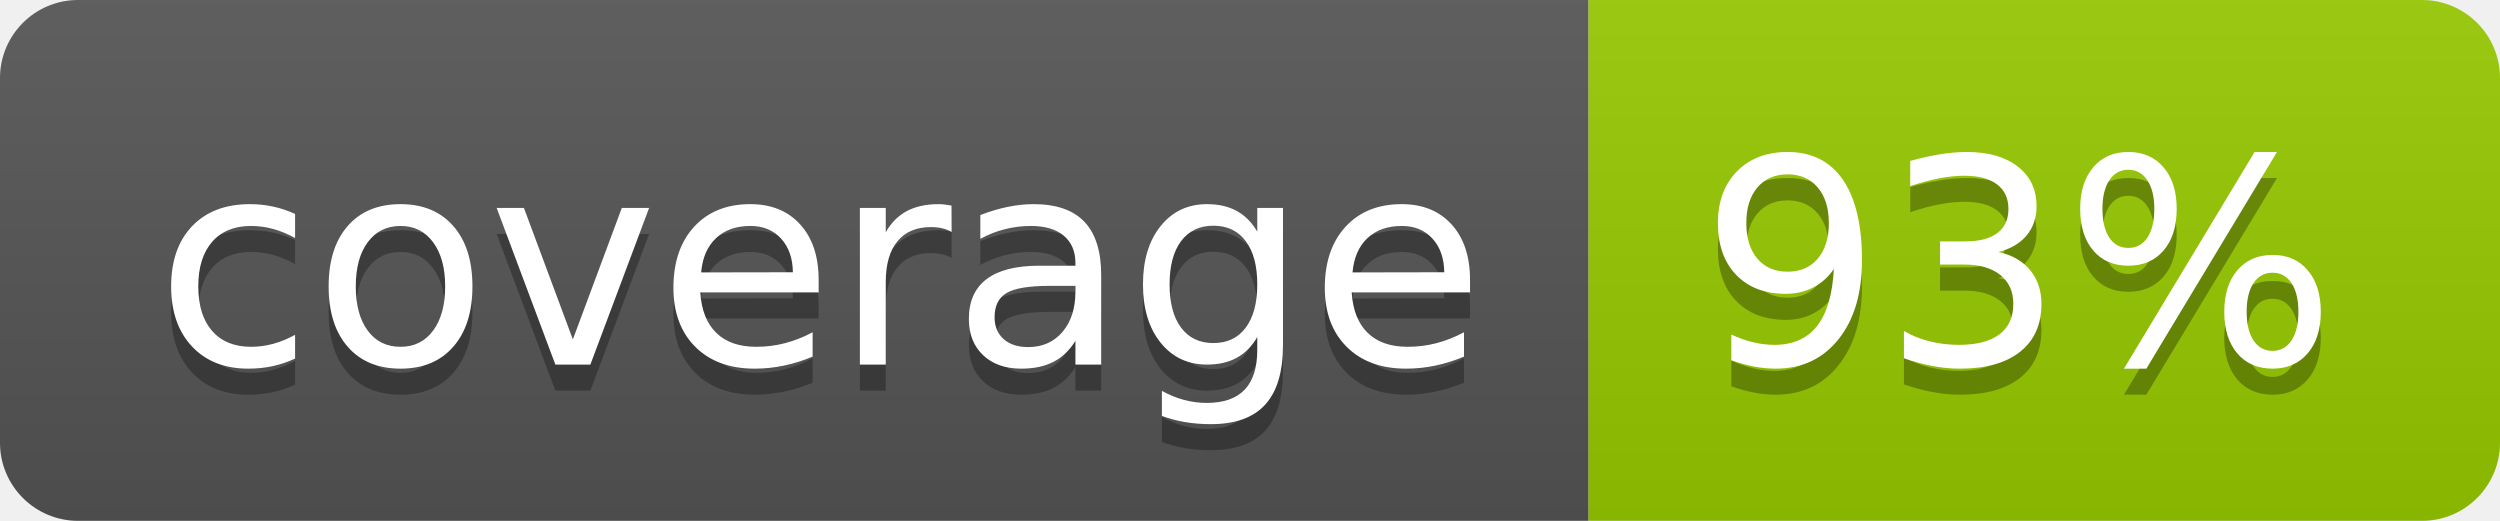
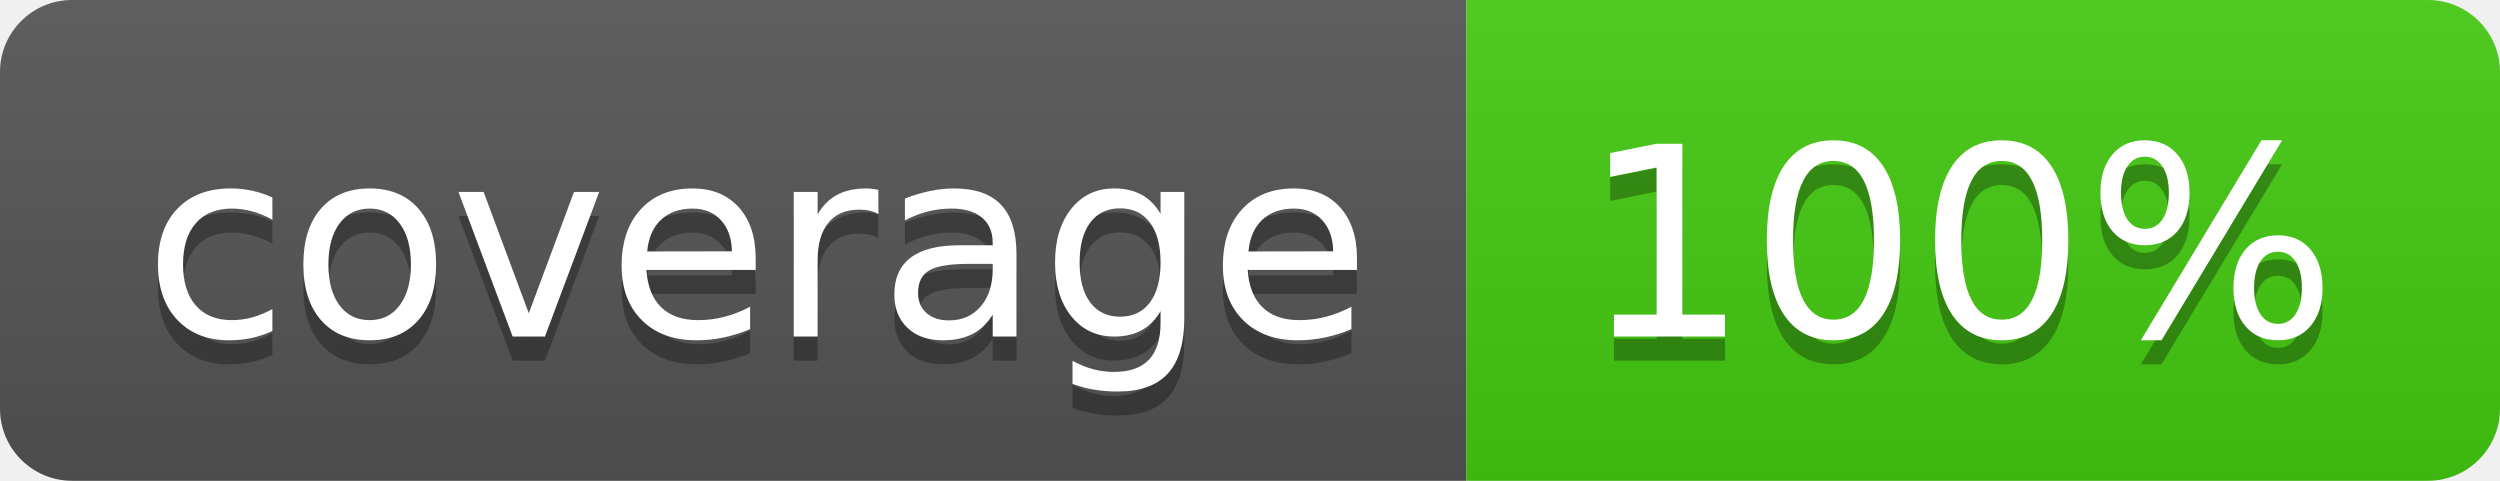
- <svg xmlns="http://www.w3.org/2000/svg" width="96" height="20" role="img" aria-label="coverage: 93%">
+ <svg xmlns="http://www.w3.org/2000/svg" width="104" height="20" role="img" aria-label="coverage: 100%">
  <linearGradient id="s" x2="0" y2="100%">
    <stop offset="0" stop-color="#bbb" stop-opacity=".1" />
    <stop offset="1" stop-opacity=".1" />
  </linearGradient>
  <clipPath id="r">
-     <rect width="96" height="20" rx="3" fill="#fff" />
+     <rect width="104" height="20" rx="3" fill="#fff" />
  </clipPath>
  <g clip-path="url(#r)">
    <rect width="61" height="20" fill="#555" />
-     <rect x="61" width="35" height="20" fill="#97ca00" />
-     <rect width="96" height="20" fill="url(#s)" />
+     <rect x="61" width="43" height="20" fill="#44cc11" />
+     <rect width="104" height="20" fill="url(#s)" />
  </g>
  <g fill="#fff" text-anchor="middle" font-family="Verdana,Geneva,DejaVu Sans,sans-serif" text-rendering="geometricPrecision" font-size="110">
    <text aria-hidden="true" x="315" y="150" fill="#010101" fill-opacity=".3" transform="scale(.1)" textLength="510">coverage</text>
    <text x="315" y="140" transform="scale(.1)" fill="#fff" textLength="510">coverage</text>
-     <text aria-hidden="true" x="775" y="150" fill="#010101" fill-opacity=".3" transform="scale(.1)" textLength="250">93%</text>
-     <text x="775" y="140" transform="scale(.1)" fill="#fff" textLength="250">93%</text>
+     <text aria-hidden="true" x="815" y="150" fill="#010101" fill-opacity=".3" transform="scale(.1)" textLength="330">100%</text>
+     <text x="815" y="140" transform="scale(.1)" fill="#fff" textLength="330">100%</text>
  </g>
</svg>
